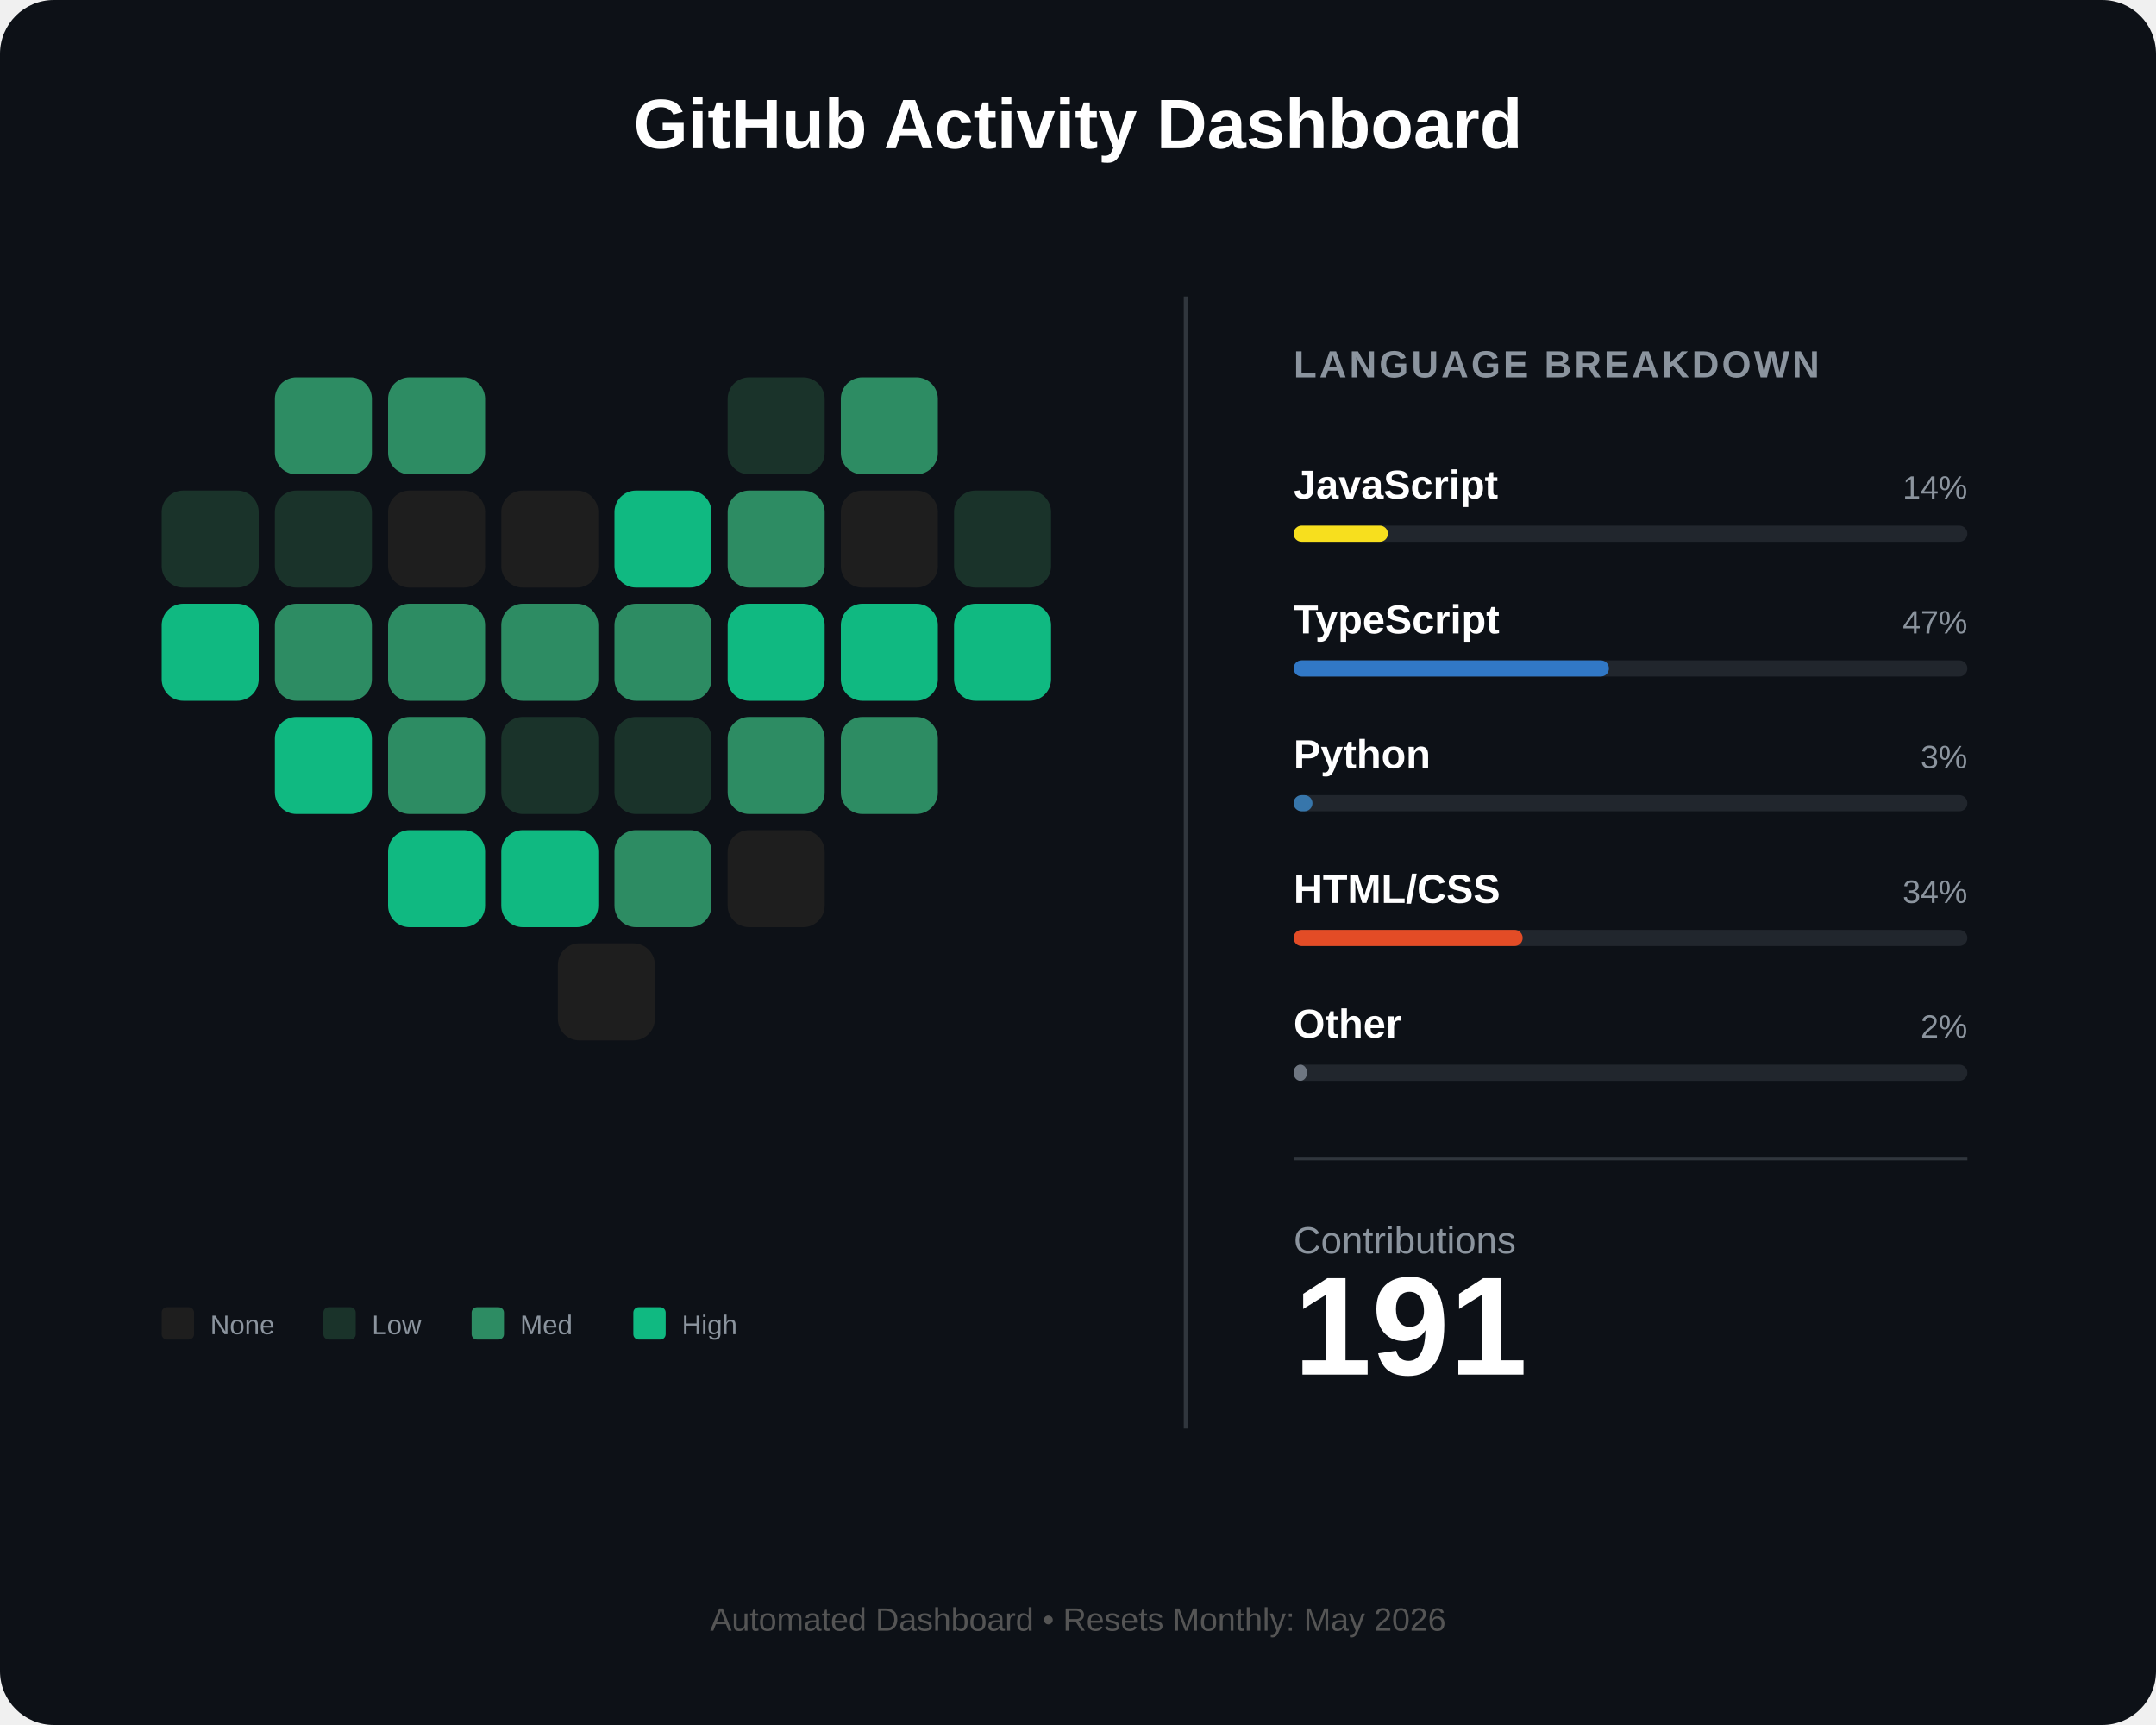
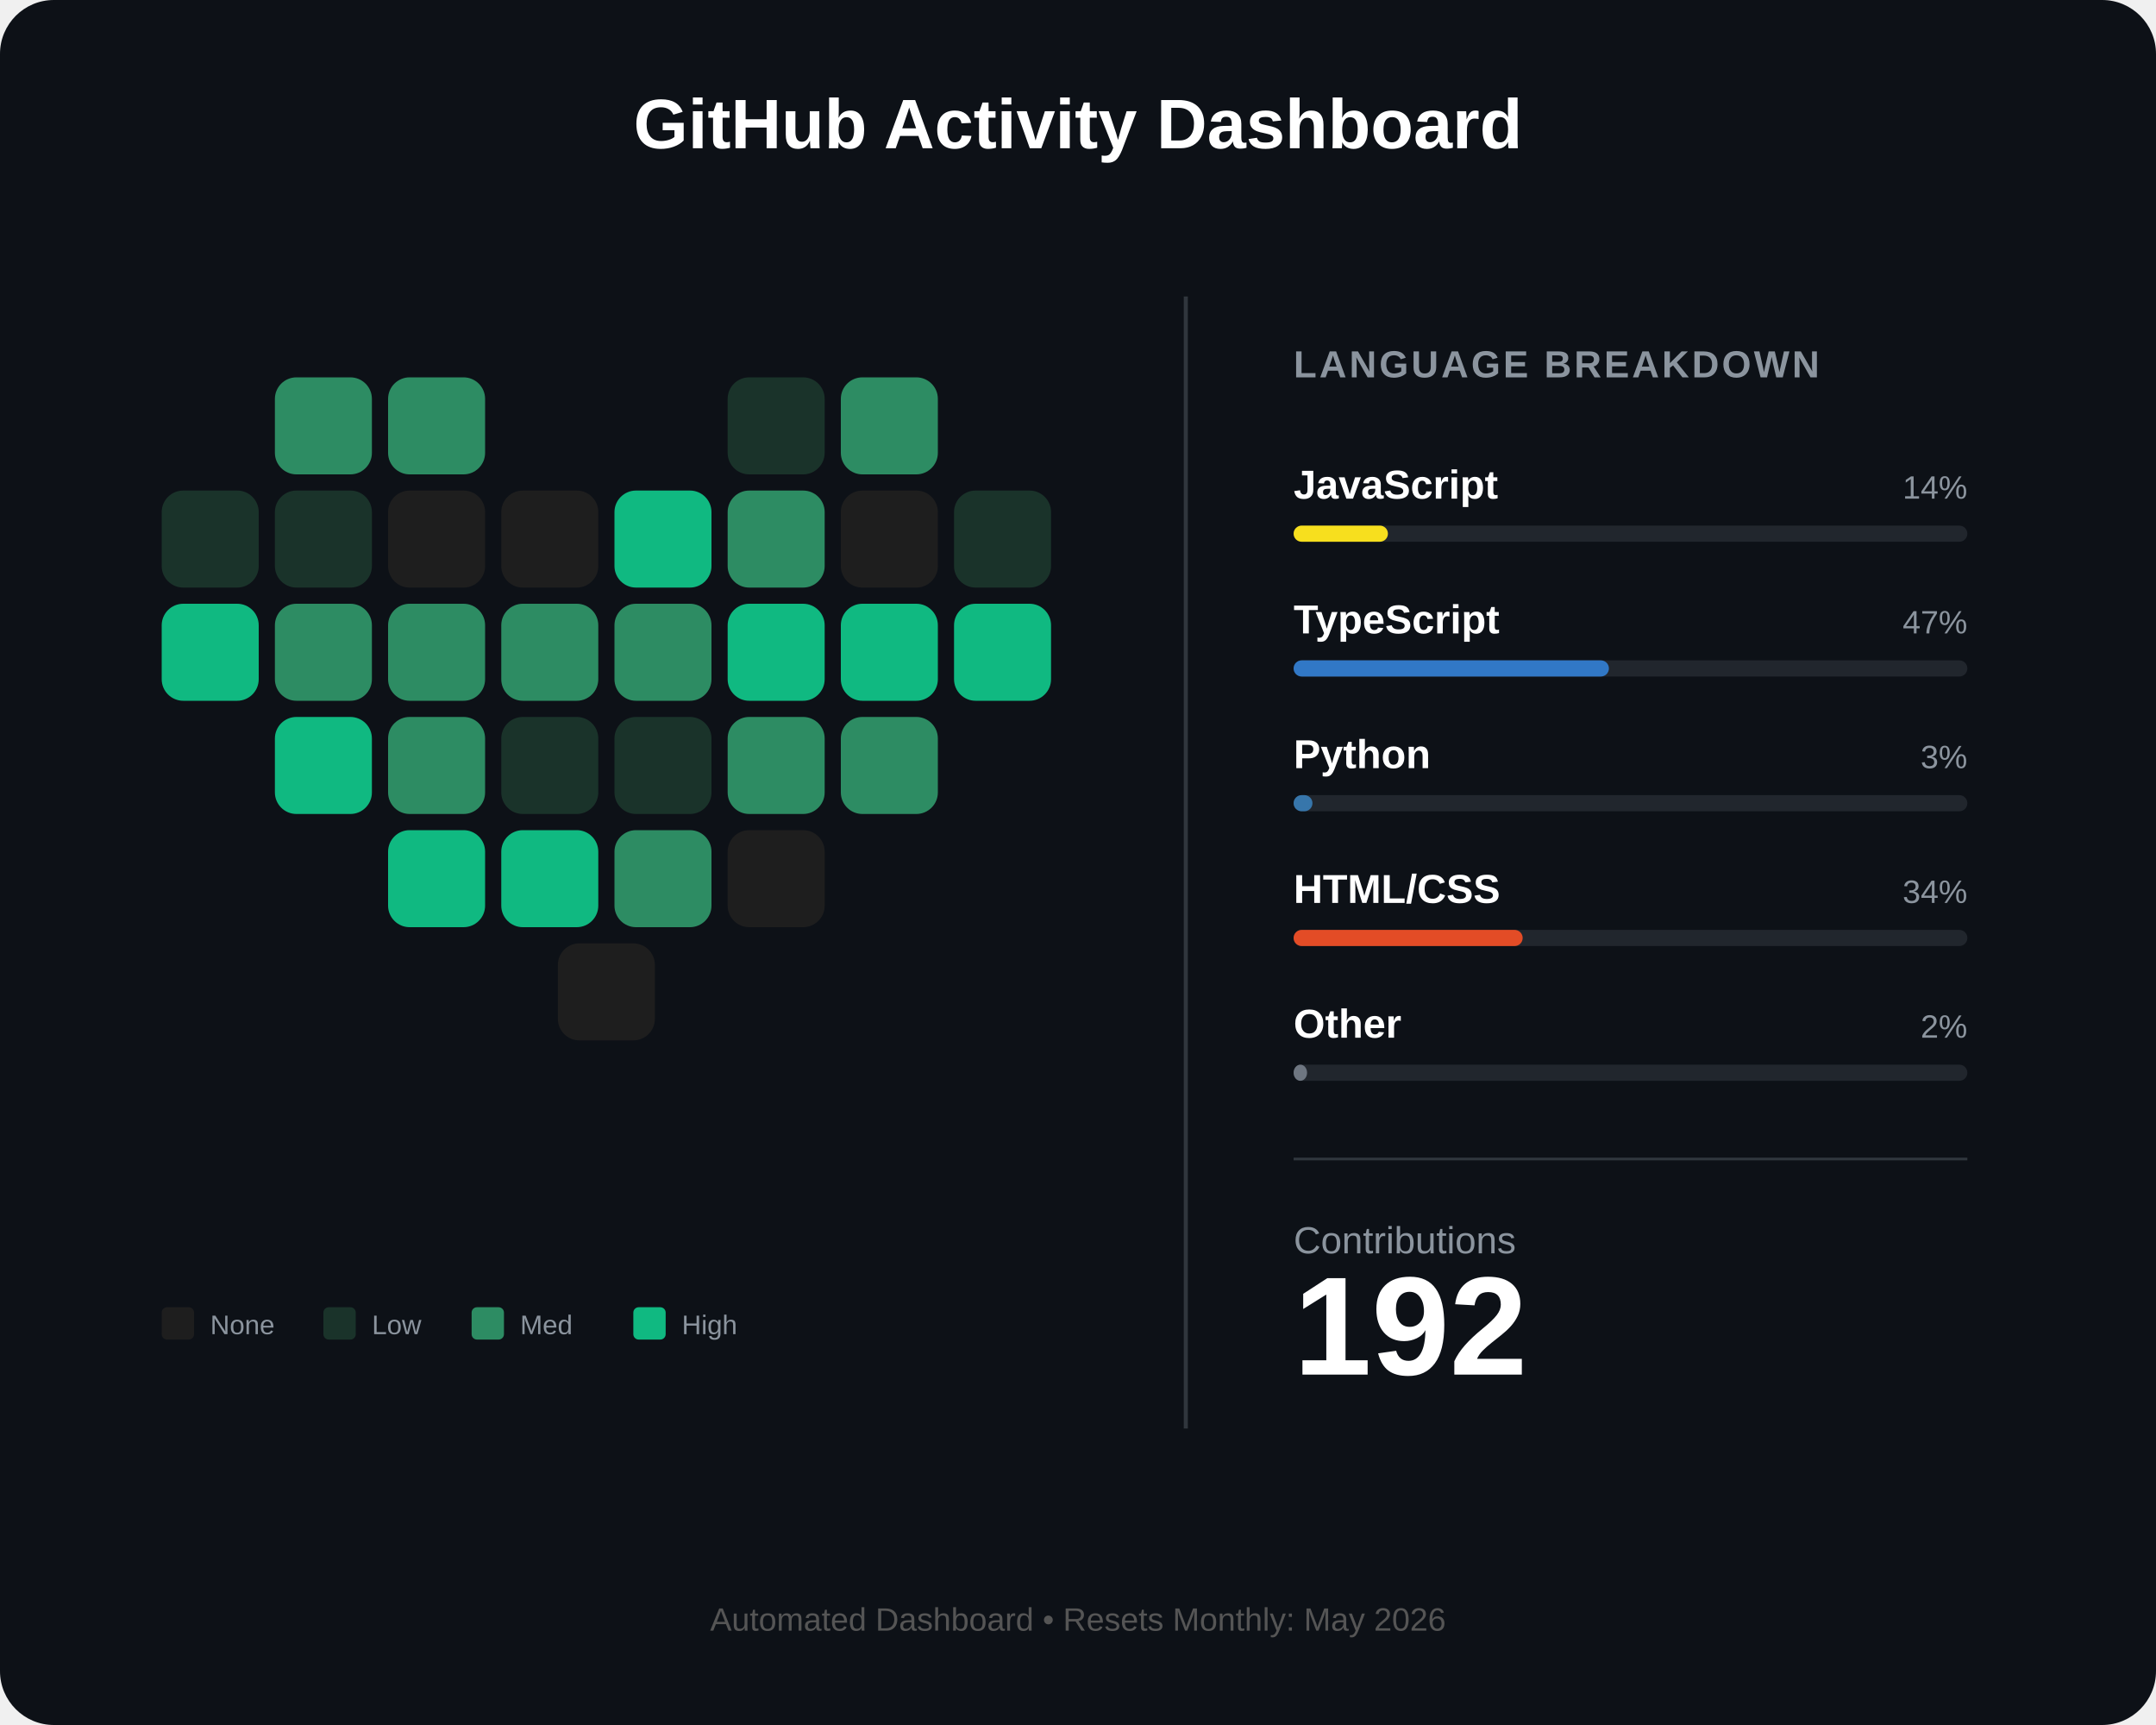
<svg xmlns="http://www.w3.org/2000/svg" width="800" height="640" viewBox="0 0 800 640" fill="none">
  <rect width="800" height="640" rx="20" fill="#0d1117" />
  <text x="400" y="55" fill="white" font-family="Arial" font-size="26" font-weight="bold" text-anchor="middle">GitHub Activity Dashboard</text>
  <g id="heart-grid" transform="translate(60, 140)">
    <rect id="day_1" x="42" y="0" width="36" height="36" rx="8" fill="#2d8c63" />
    <rect id="day_2" x="84" y="0" width="36" height="36" rx="8" fill="#2d8c63" />
    <rect id="day_3" x="210" y="0" width="36" height="36" rx="8" fill="#1a332a" />
    <rect id="day_4" x="252" y="0" width="36" height="36" rx="8" fill="#2d8c63" />
    <rect id="day_5" x="0" y="42" width="36" height="36" rx="8" fill="#1a332a" />
    <rect id="day_6" x="42" y="42" width="36" height="36" rx="8" fill="#1a332a" />
    <rect id="day_7" x="84" y="42" width="36" height="36" rx="8" fill="#1e1e1e" />
    <rect id="day_8" x="126" y="42" width="36" height="36" rx="8" fill="#1e1e1e" />
    <rect id="day_9" x="168" y="42" width="36" height="36" rx="8" fill="#10b981" />
    <rect id="day_10" x="210" y="42" width="36" height="36" rx="8" fill="#2d8c63" />
    <rect id="day_11" x="252" y="42" width="36" height="36" rx="8" fill="#1e1e1e" />
    <rect id="day_12" x="294" y="42" width="36" height="36" rx="8" fill="#1a332a" />
    <rect id="day_13" x="0" y="84" width="36" height="36" rx="8" fill="#10b981" />
    <rect id="day_14" x="42" y="84" width="36" height="36" rx="8" fill="#2d8c63" />
    <rect id="day_15" x="84" y="84" width="36" height="36" rx="8" fill="#2d8c63" />
    <rect id="day_16" x="126" y="84" width="36" height="36" rx="8" fill="#2d8c63" />
    <rect id="day_17" x="168" y="84" width="36" height="36" rx="8" fill="#2d8c63" />
    <rect id="day_18" x="210" y="84" width="36" height="36" rx="8" fill="#10b981" />
    <rect id="day_19" x="252" y="84" width="36" height="36" rx="8" fill="#10b981" />
    <rect id="day_20" x="294" y="84" width="36" height="36" rx="8" fill="#10b981" />
    <rect id="day_21" x="42" y="126" width="36" height="36" rx="8" fill="#10b981" />
    <rect id="day_22" x="84" y="126" width="36" height="36" rx="8" fill="#2d8c63" />
    <rect id="day_23" x="126" y="126" width="36" height="36" rx="8" fill="#1a332a" />
    <rect id="day_24" x="168" y="126" width="36" height="36" rx="8" fill="#1a332a" />
    <rect id="day_25" x="210" y="126" width="36" height="36" rx="8" fill="#2d8c63" />
    <rect id="day_26" x="252" y="126" width="36" height="36" rx="8" fill="#2d8c63" />
    <rect id="day_27" x="84" y="168" width="36" height="36" rx="8" fill="#10b981" />
    <rect id="day_28" x="126" y="168" width="36" height="36" rx="8" fill="#10b981" />
    <rect id="day_29" x="168" y="168" width="36" height="36" rx="8" fill="#2d8c63" />
    <rect id="day_30" x="210" y="168" width="36" height="36" rx="8" fill="#1e1e1e" />
    <rect id="day_31" x="147" y="210" width="36" height="36" rx="8" fill="#1e1e1e" />
  </g>
  <g transform="translate(60, 485)">
    <rect x="0" y="0" width="12" height="12" rx="2" fill="#1e1e1e" />
    <text x="18" y="10" fill="#8b949e" font-family="Arial" font-size="10">None</text>
    <rect x="60" y="0" width="12" height="12" rx="2" fill="#1a332a" />
    <text x="78" y="10" fill="#8b949e" font-family="Arial" font-size="10">Low</text>
    <rect x="115" y="0" width="12" height="12" rx="2" fill="#2d8c63" />
    <text x="133" y="10" fill="#8b949e" font-family="Arial" font-size="10">Med</text>
    <rect x="175" y="0" width="12" height="12" rx="2" fill="#10b981" />
    <text x="193" y="10" fill="#8b949e" font-family="Arial" font-size="10">High</text>
  </g>
  <line x1="440" y1="110" x2="440" y2="530" stroke="#30363d" stroke-width="1.5" />
  <g transform="translate(480, 140)">
    <text x="0" y="0" fill="#8b949e" font-family="Arial" font-size="14" font-weight="bold" letter-spacing="1">LANGUAGE BREAKDOWN</text>
    <g transform="translate(0, 45)">
      <text id="lang_1_name" x="0" y="0" fill="white" font-family="Arial" font-size="15" font-weight="bold">JavaScript</text>
      <text id="lang_1_percent" x="250" y="0" fill="#8b949e" font-family="Arial" font-size="12" text-anchor="end">14%</text>
      <rect x="0" y="10" width="250" height="6" rx="3" fill="#21262d" />
      <rect id="lang_1_bar" x="0" y="10" width="35" height="6" rx="3" fill="#f7df1e" />
    </g>
    <g transform="translate(0, 95)">
      <text id="lang_2_name" x="0" y="0" fill="white" font-family="Arial" font-size="15" font-weight="bold">TypeScript</text>
      <text id="lang_2_percent" x="250" y="0" fill="#8b949e" font-family="Arial" font-size="12" text-anchor="end">47%</text>
      <rect x="0" y="10" width="250" height="6" rx="3" fill="#21262d" />
      <rect id="lang_2_bar" x="0" y="10" width="117" height="6" rx="3" fill="#3178c6" />
    </g>
    <g transform="translate(0, 145)">
      <text id="lang_3_name" x="0" y="0" fill="white" font-family="Arial" font-size="15" font-weight="bold">Python</text>
      <text id="lang_3_percent" x="250" y="0" fill="#8b949e" font-family="Arial" font-size="12" text-anchor="end">3%</text>
      <rect x="0" y="10" width="250" height="6" rx="3" fill="#21262d" />
      <rect id="lang_3_bar" x="0" y="10" width="7" height="6" rx="3" fill="#3776ab" />
    </g>
    <g transform="translate(0, 195)">
      <text id="lang_4_name" x="0" y="0" fill="white" font-family="Arial" font-size="15" font-weight="bold">HTML/CSS</text>
      <text id="lang_4_percent" x="250" y="0" fill="#8b949e" font-family="Arial" font-size="12" text-anchor="end">34%</text>
      <rect x="0" y="10" width="250" height="6" rx="3" fill="#21262d" />
      <rect id="lang_4_bar" x="0" y="10" width="85" height="6" rx="3" fill="#e34c26" />
    </g>
    <g transform="translate(0, 245)">
      <text id="lang_5_name" x="0" y="0" fill="white" font-family="Arial" font-size="15" font-weight="bold">Other</text>
      <text id="lang_5_percent" x="250" y="0" fill="#8b949e" font-family="Arial" font-size="12" text-anchor="end">2%</text>
      <rect x="0" y="10" width="250" height="6" rx="3" fill="#21262d" />
      <rect id="lang_5_bar" x="0" y="10" width="5" height="6" rx="3" fill="#6e7681" />
    </g>
    <line x1="0" y1="290" x2="250" y2="290" stroke="#30363d" stroke-width="1" />
    <g transform="translate(0, 325)">
      <text x="0" y="0" fill="#8b949e" font-family="Arial" font-size="14">Contributions</text>
-       <text id="total_count" x="0" y="45" fill="white" font-family="Arial" font-size="52" font-weight="bold">191</text>
+       <text id="total_count" x="0" y="45" fill="white" font-family="Arial" font-size="52" font-weight="bold">192</text>
    </g>
  </g>
  <text id="footer_text" x="400" y="605" fill="#555" font-family="Arial" font-size="12" text-anchor="middle">Automated Dashboard • Resets Monthly: May 2026</text>
</svg>
